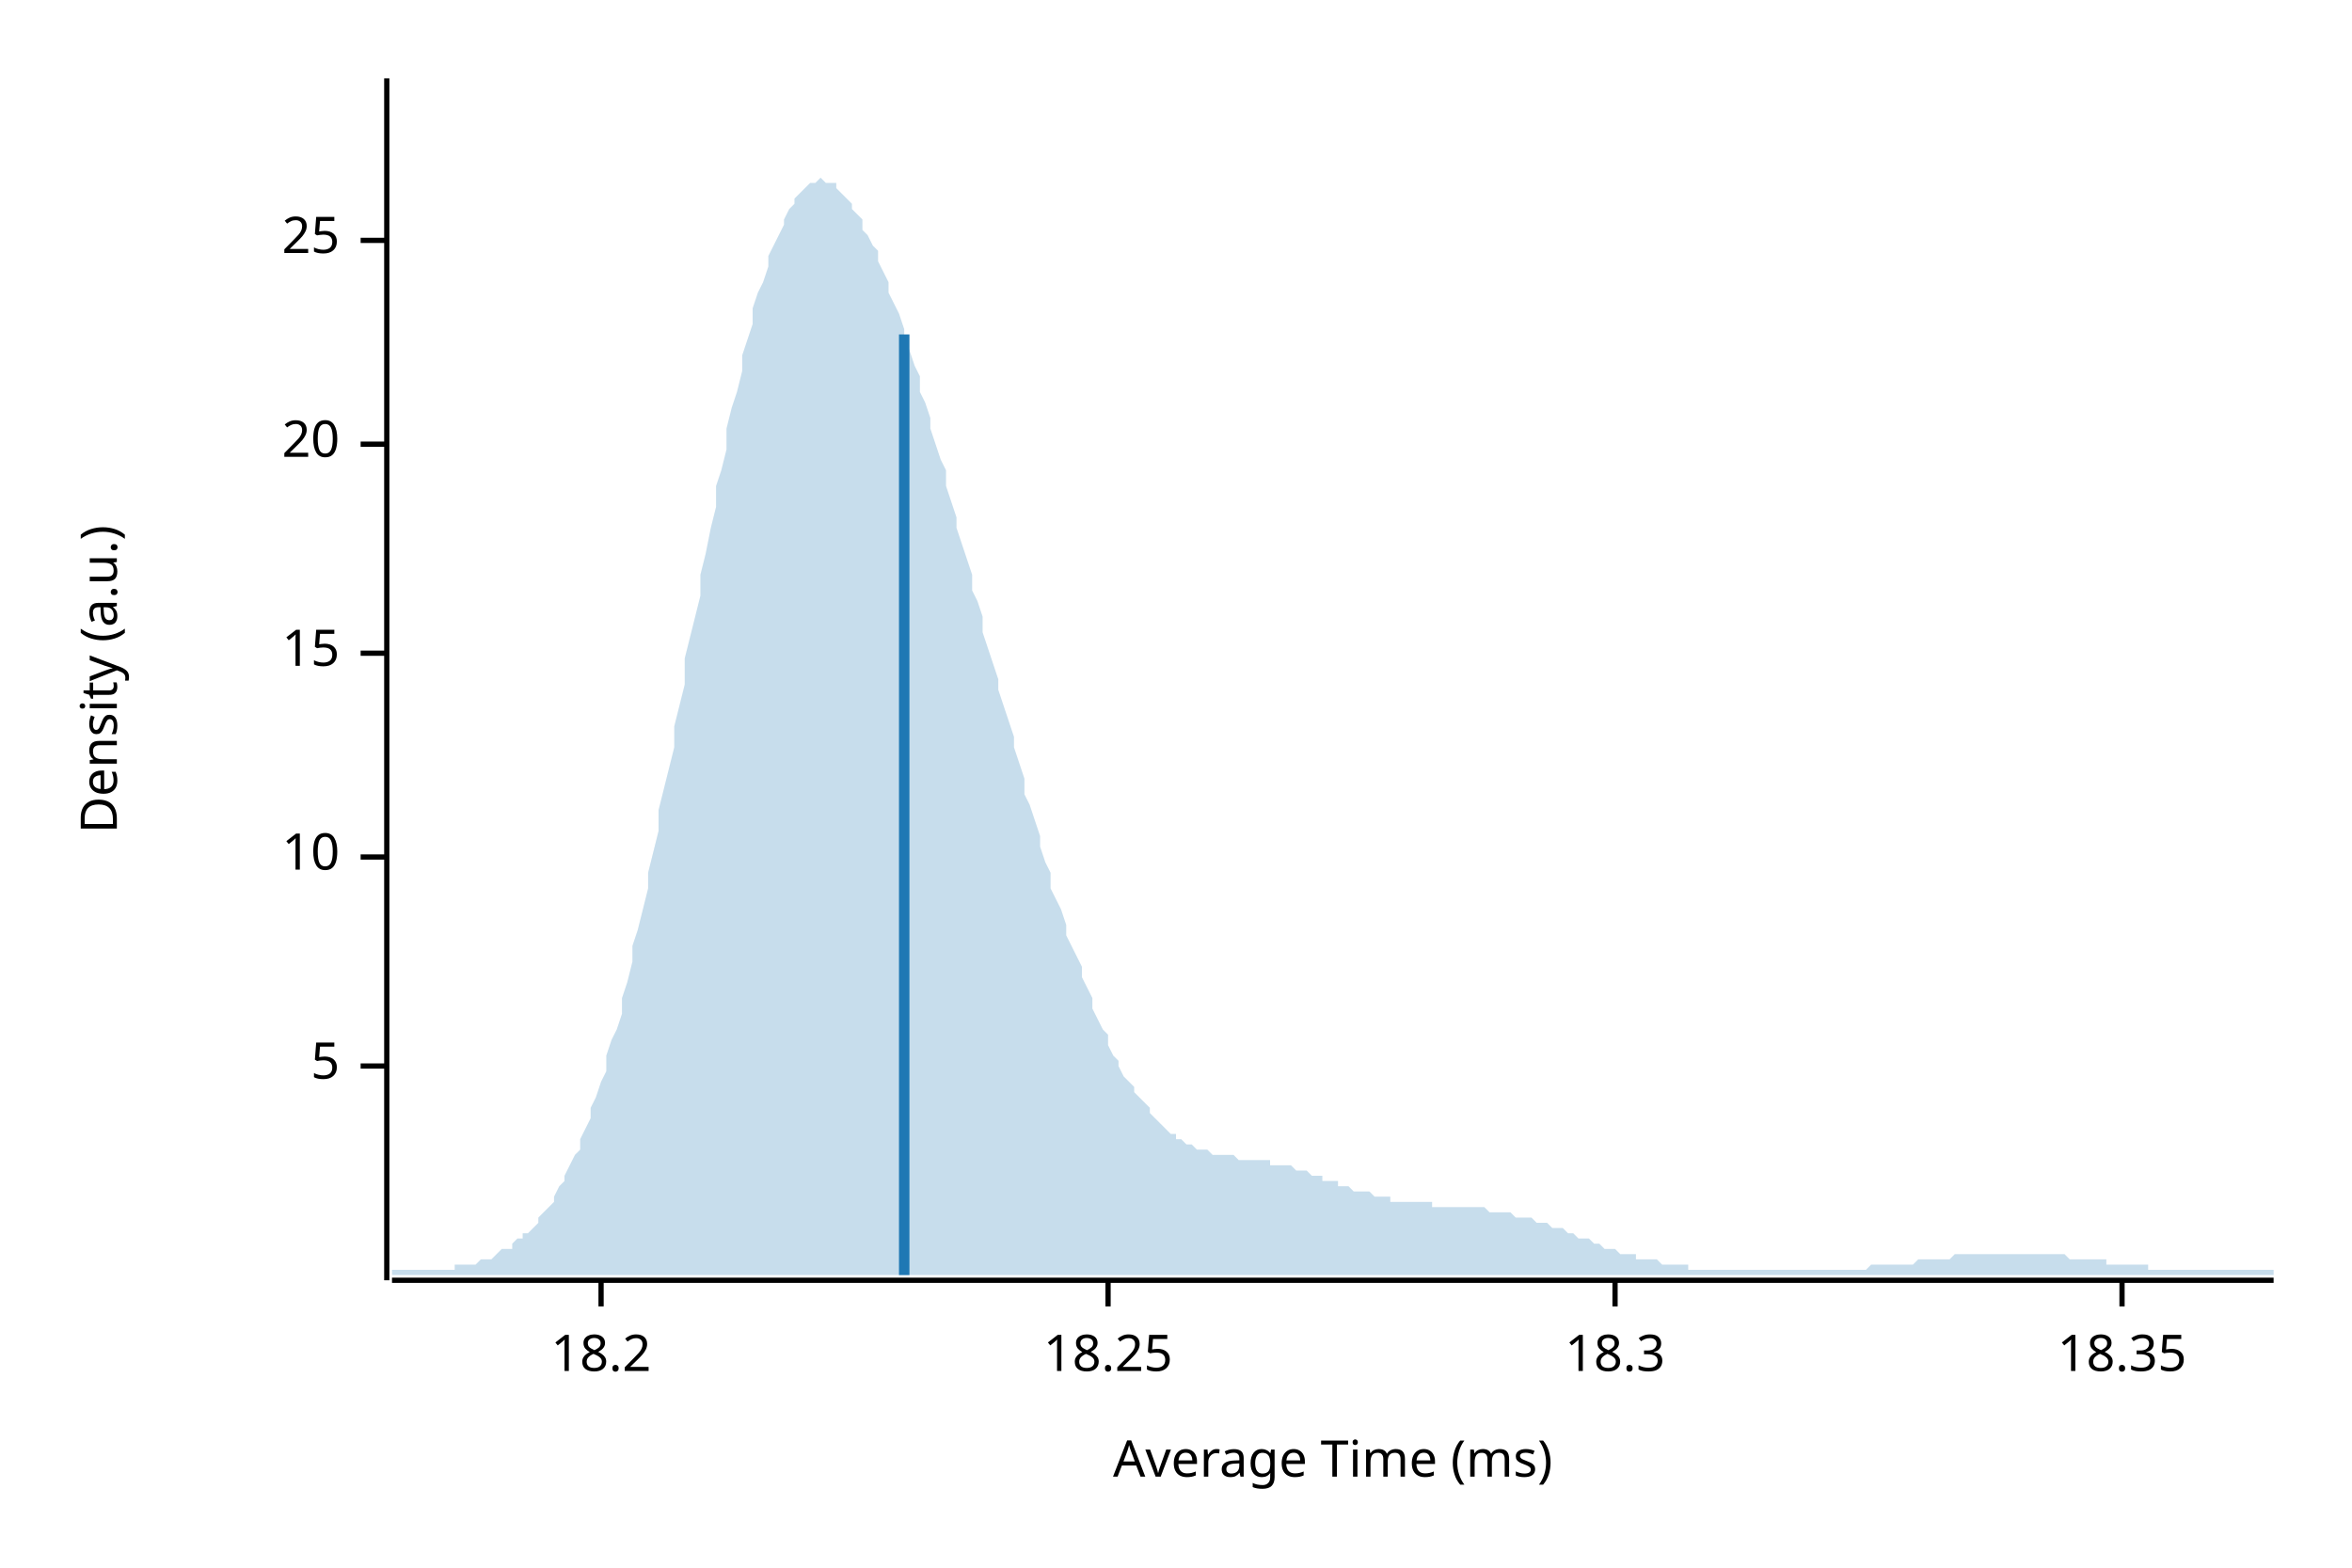
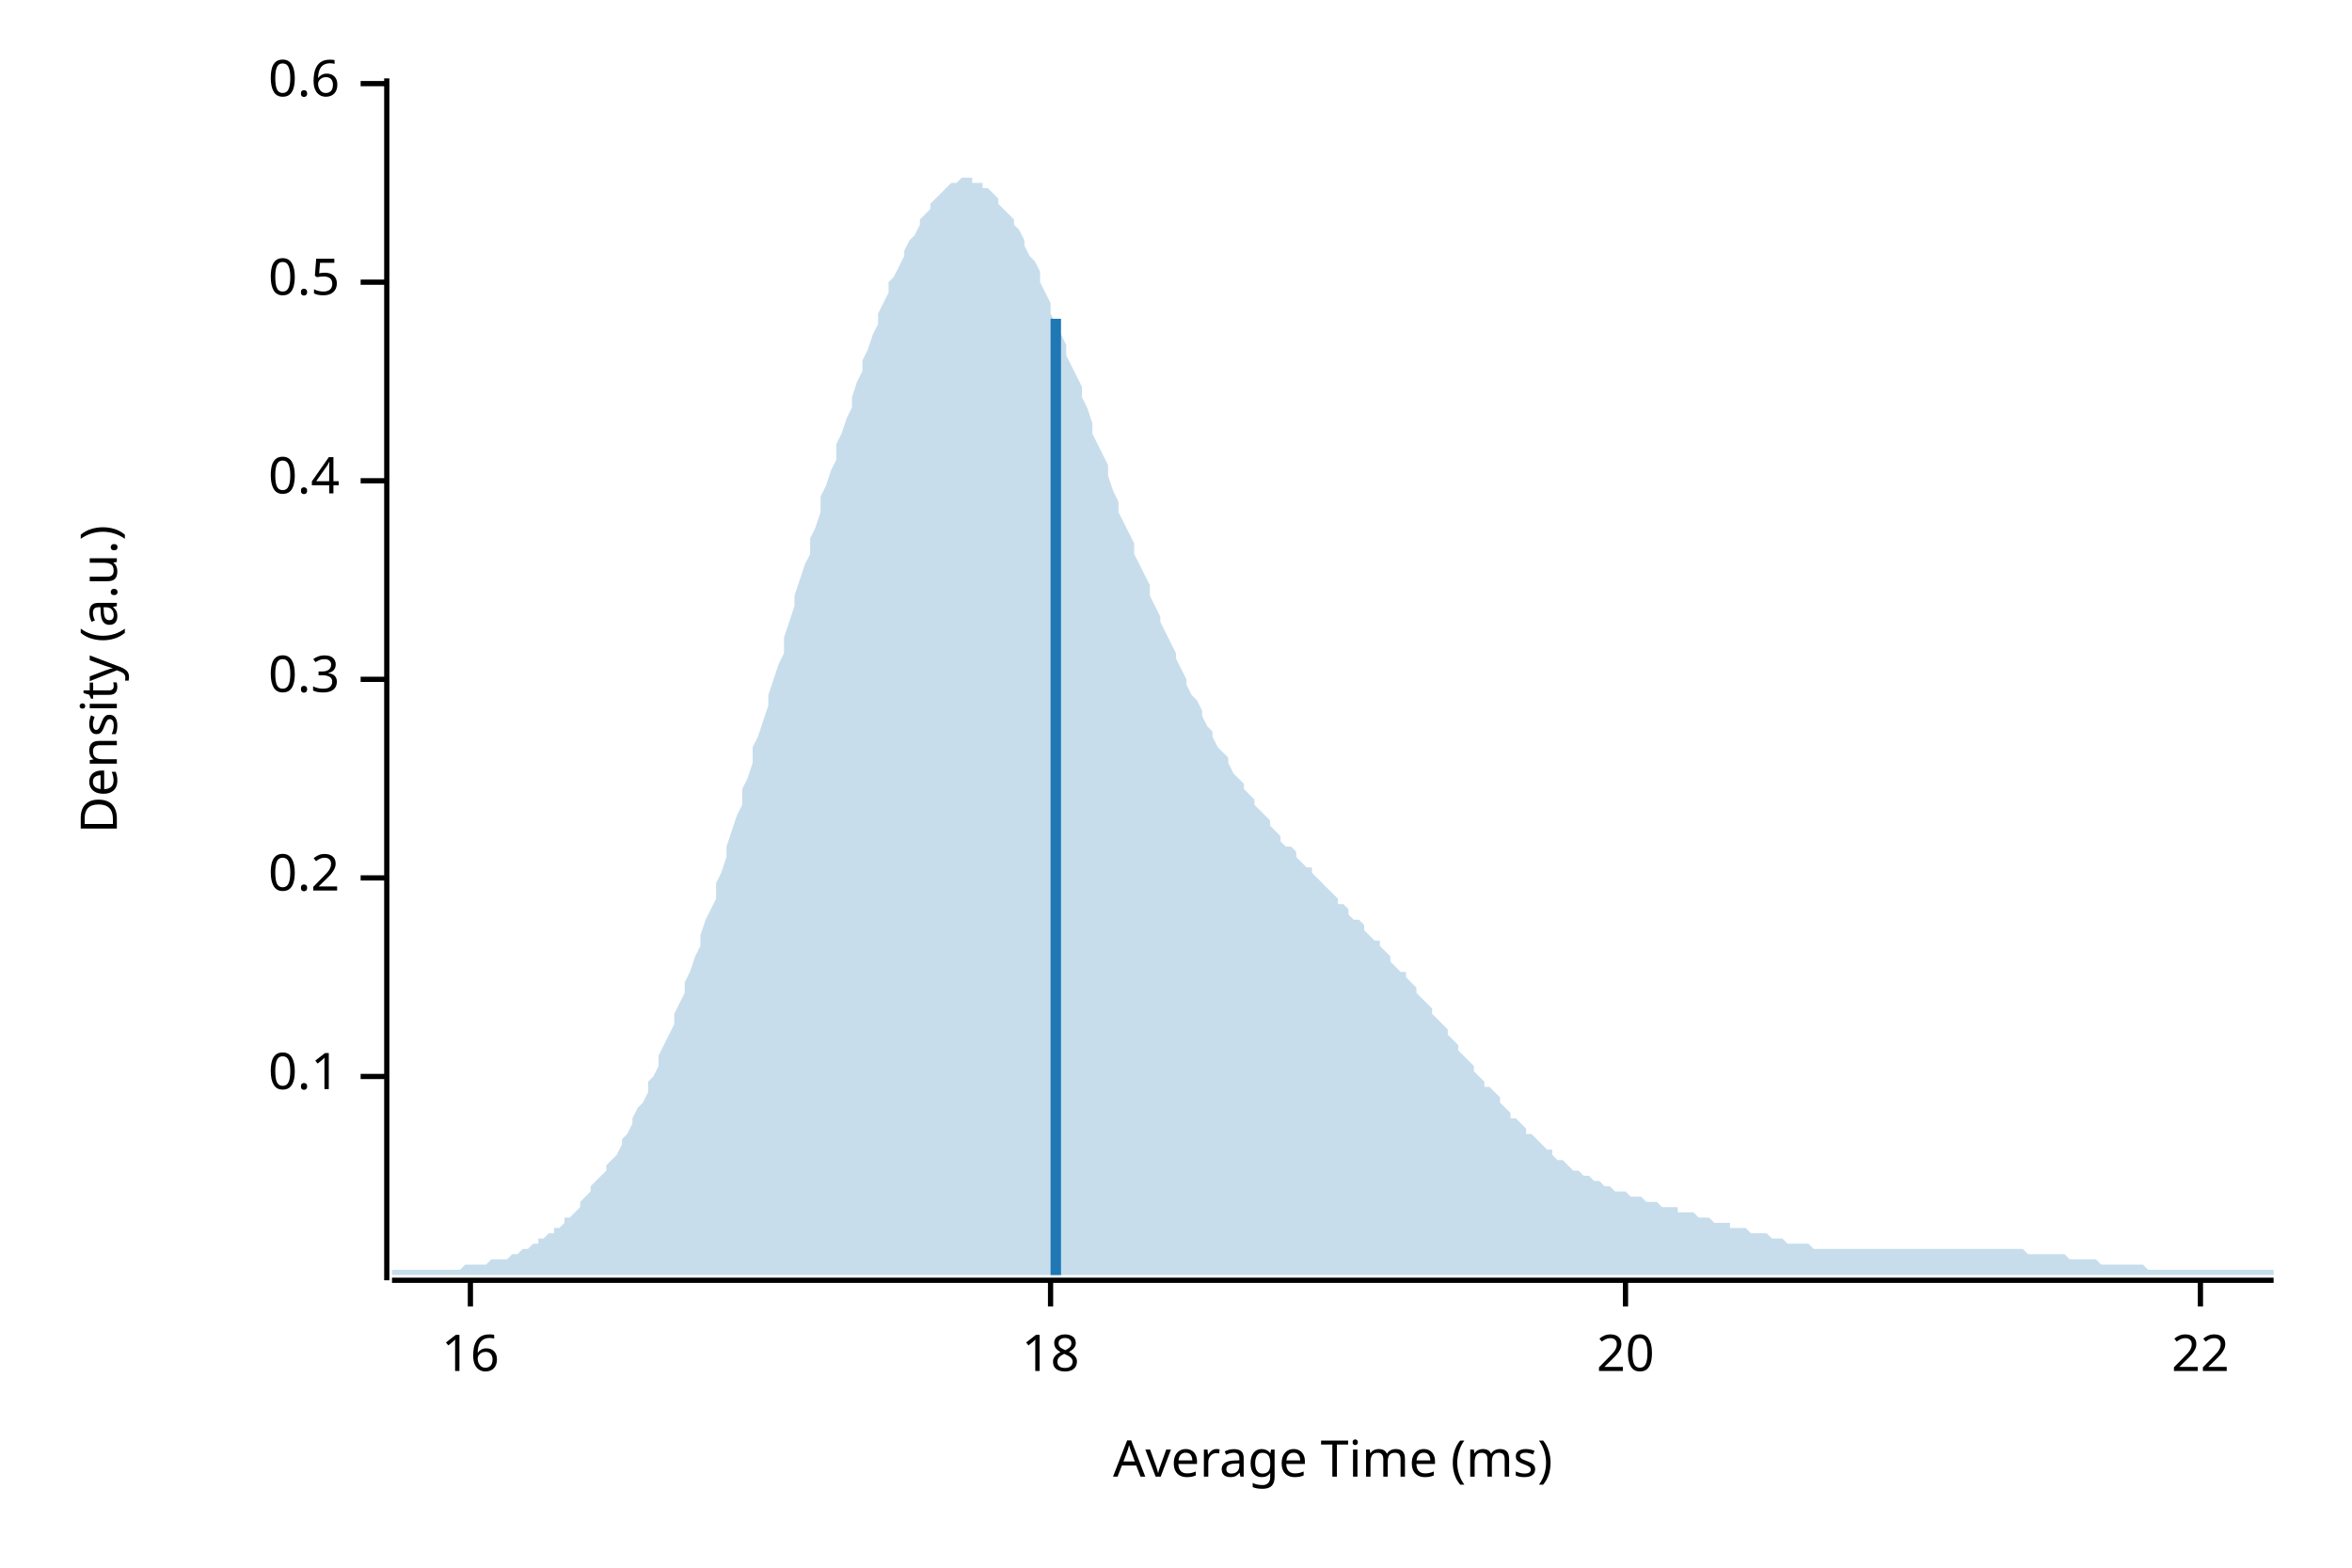
<svg xmlns="http://www.w3.org/2000/svg" width="450" height="300" viewBox="0 0 450 300">
  <text x="15" y="130" dy="0.76em" text-anchor="middle" font-family="sans-serif" font-size="9.677" opacity="1" fill="#000000" transform="rotate(270, 15, 130)">
Density (a.u.)
</text>
  <text x="255" y="285" dy="-0.5ex" text-anchor="middle" font-family="sans-serif" font-size="9.677" opacity="1" fill="#000000">
Average Time (ms)
</text>
  <polyline fill="none" opacity="1" stroke="#000000" stroke-width="1" points="74,15 74,245 " />
-   <text x="65" y="204" dy="0.5ex" text-anchor="end" font-family="sans-serif" font-size="9.677" opacity="1" fill="#000000">
- 5
+   <text x="65" y="206" dy="0.5ex" text-anchor="end" font-family="sans-serif" font-size="9.677" opacity="1" fill="#000000">
+ 0.1
</text>
-   <polyline fill="none" opacity="1" stroke="#000000" stroke-width="1" points="69,204 74,204 " />
-   <text x="65" y="164" dy="0.5ex" text-anchor="end" font-family="sans-serif" font-size="9.677" opacity="1" fill="#000000">
- 10
+   <polyline fill="none" opacity="1" stroke="#000000" stroke-width="1" points="69,206 74,206 " />
+   <text x="65" y="168" dy="0.5ex" text-anchor="end" font-family="sans-serif" font-size="9.677" opacity="1" fill="#000000">
+ 0.2
</text>
-   <polyline fill="none" opacity="1" stroke="#000000" stroke-width="1" points="69,164 74,164 " />
-   <text x="65" y="125" dy="0.5ex" text-anchor="end" font-family="sans-serif" font-size="9.677" opacity="1" fill="#000000">
- 15
+   <polyline fill="none" opacity="1" stroke="#000000" stroke-width="1" points="69,168 74,168 " />
+   <text x="65" y="130" dy="0.5ex" text-anchor="end" font-family="sans-serif" font-size="9.677" opacity="1" fill="#000000">
+ 0.3
</text>
-   <polyline fill="none" opacity="1" stroke="#000000" stroke-width="1" points="69,125 74,125 " />
-   <text x="65" y="85" dy="0.5ex" text-anchor="end" font-family="sans-serif" font-size="9.677" opacity="1" fill="#000000">
+   <polyline fill="none" opacity="1" stroke="#000000" stroke-width="1" points="69,130 74,130 " />
+   <text x="65" y="92" dy="0.5ex" text-anchor="end" font-family="sans-serif" font-size="9.677" opacity="1" fill="#000000">
+ 0.4
+ </text>
+   <polyline fill="none" opacity="1" stroke="#000000" stroke-width="1" points="69,92 74,92 " />
+   <text x="65" y="54" dy="0.5ex" text-anchor="end" font-family="sans-serif" font-size="9.677" opacity="1" fill="#000000">
+ 0.5
+ </text>
+   <polyline fill="none" opacity="1" stroke="#000000" stroke-width="1" points="69,54 74,54 " />
+   <text x="65" y="16" dy="0.5ex" text-anchor="end" font-family="sans-serif" font-size="9.677" opacity="1" fill="#000000">
+ 0.6
+ </text>
+   <polyline fill="none" opacity="1" stroke="#000000" stroke-width="1" points="69,16 74,16 " />
+   <polyline fill="none" opacity="1" stroke="#000000" stroke-width="1" points="75,245 435,245 " />
+   <text x="90" y="255" dy="0.76em" text-anchor="middle" font-family="sans-serif" font-size="9.677" opacity="1" fill="#000000">
+ 16
+ </text>
+   <polyline fill="none" opacity="1" stroke="#000000" stroke-width="1" points="90,245 90,250 " />
+   <text x="201" y="255" dy="0.76em" text-anchor="middle" font-family="sans-serif" font-size="9.677" opacity="1" fill="#000000">
+ 18
+ </text>
+   <polyline fill="none" opacity="1" stroke="#000000" stroke-width="1" points="201,245 201,250 " />
+   <text x="311" y="255" dy="0.76em" text-anchor="middle" font-family="sans-serif" font-size="9.677" opacity="1" fill="#000000">
20
</text>
-   <polyline fill="none" opacity="1" stroke="#000000" stroke-width="1" points="69,85 74,85 " />
-   <text x="65" y="46" dy="0.5ex" text-anchor="end" font-family="sans-serif" font-size="9.677" opacity="1" fill="#000000">
- 25
+   <polyline fill="none" opacity="1" stroke="#000000" stroke-width="1" points="311,245 311,250 " />
+   <text x="421" y="255" dy="0.76em" text-anchor="middle" font-family="sans-serif" font-size="9.677" opacity="1" fill="#000000">
+ 22
</text>
-   <polyline fill="none" opacity="1" stroke="#000000" stroke-width="1" points="69,46 74,46 " />
-   <polyline fill="none" opacity="1" stroke="#000000" stroke-width="1" points="75,245 435,245 " />
-   <text x="115" y="255" dy="0.76em" text-anchor="middle" font-family="sans-serif" font-size="9.677" opacity="1" fill="#000000">
- 18.2
- </text>
-   <polyline fill="none" opacity="1" stroke="#000000" stroke-width="1" points="115,245 115,250 " />
-   <text x="212" y="255" dy="0.76em" text-anchor="middle" font-family="sans-serif" font-size="9.677" opacity="1" fill="#000000">
- 18.25
- </text>
-   <polyline fill="none" opacity="1" stroke="#000000" stroke-width="1" points="212,245 212,250 " />
-   <text x="309" y="255" dy="0.76em" text-anchor="middle" font-family="sans-serif" font-size="9.677" opacity="1" fill="#000000">
- 18.3
- </text>
-   <polyline fill="none" opacity="1" stroke="#000000" stroke-width="1" points="309,245 309,250 " />
-   <text x="406" y="255" dy="0.76em" text-anchor="middle" font-family="sans-serif" font-size="9.677" opacity="1" fill="#000000">
- 18.35
- </text>
-   <polyline fill="none" opacity="1" stroke="#000000" stroke-width="1" points="406,245 406,250 " />
-   <polygon opacity="0.25" fill="#1F78B4" points="75,243 75,243 76,243 77,243 77,243 78,243 79,243 80,243 80,243 81,243 82,243 82,243 83,243 84,243 85,243 85,243 86,243 87,243 87,242 88,242 89,242 90,242 90,242 91,242 92,241 93,241 93,241 94,241 95,240 95,240 96,239 97,239 98,239 98,238 99,237 100,237 100,236 101,236 102,235 103,234 103,233 104,232 105,231 106,230 106,229 107,227 108,226 108,225 109,223 110,221 111,220 111,218 112,216 113,214 113,212 114,210 115,207 116,205 116,202 117,199 118,197 119,194 119,191 120,188 121,184 121,181 122,178 123,174 124,170 124,167 125,163 126,159 126,155 127,151 128,147 129,143 129,139 130,135 131,131 131,126 132,122 133,118 134,114 134,110 135,106 136,101 137,97 137,93 138,90 139,86 139,82 140,78 141,75 142,71 142,68 143,65 144,62 144,59 145,56 146,54 147,51 147,49 148,47 149,45 150,43 150,42 151,40 152,39 152,38 153,37 154,36 155,35 155,35 156,35 157,34 157,34 158,35 159,35 160,35 160,36 161,37 162,38 163,39 163,40 164,41 165,42 165,44 166,45 167,47 168,48 168,50 169,52 170,54 170,56 171,58 172,60 173,63 173,65 174,67 175,70 176,72 176,75 177,77 178,80 178,82 179,85 180,88 181,90 181,93 182,96 183,99 183,101 184,104 185,107 186,110 186,113 187,115 188,118 188,121 189,124 190,127 191,130 191,132 192,135 193,138 194,141 194,143 195,146 196,149 196,152 197,154 198,157 199,160 199,162 200,165 201,167 201,170 202,172 203,174 204,177 204,179 205,181 206,183 207,185 207,187 208,189 209,191 209,193 210,195 211,197 212,198 212,200 213,202 214,203 214,204 215,206 216,207 217,208 217,209 218,210 219,211 220,212 220,213 221,214 222,215 222,215 223,216 224,217 225,217 225,218 226,218 227,219 227,219 228,219 229,220 230,220 230,220 231,220 232,221 232,221 233,221 234,221 235,221 235,221 236,221 237,222 238,222 238,222 239,222 240,222 240,222 241,222 242,222 243,222 243,223 244,223 245,223 245,223 246,223 247,223 248,224 248,224 249,224 250,224 251,225 251,225 252,225 253,225 253,226 254,226 255,226 256,226 256,227 257,227 258,227 258,227 259,228 260,228 261,228 261,228 262,228 263,229 264,229 264,229 265,229 266,229 266,230 267,230 268,230 269,230 269,230 270,230 271,230 271,230 272,230 273,230 274,230 274,231 275,231 276,231 277,231 277,231 278,231 279,231 279,231 280,231 281,231 282,231 282,231 283,231 284,231 284,231 285,232 286,232 287,232 287,232 288,232 289,232 289,232 290,233 291,233 292,233 292,233 293,233 294,234 295,234 295,234 296,234 297,235 297,235 298,235 299,235 300,236 300,236 301,236 302,237 302,237 303,237 304,237 305,238 305,238 306,238 307,239 308,239 308,239 309,239 310,240 310,240 311,240 312,240 313,240 313,241 314,241 315,241 315,241 316,241 317,241 318,242 318,242 319,242 320,242 321,242 321,242 322,242 323,242 323,243 324,243 325,243 326,243 326,243 327,243 328,243 328,243 329,243 330,243 331,243 331,243 332,243 333,243 333,243 334,243 335,243 336,243 336,243 337,243 338,243 339,243 339,243 340,243 341,243 341,243 342,243 343,243 344,243 344,243 345,243 346,243 346,243 347,243 348,243 349,243 349,243 350,243 351,243 352,243 352,243 353,243 354,243 354,243 355,243 356,243 357,243 357,243 358,242 359,242 359,242 360,242 361,242 362,242 362,242 363,242 364,242 365,242 365,242 366,242 367,241 367,241 368,241 369,241 370,241 370,241 371,241 372,241 372,241 373,241 374,240 375,240 375,240 376,240 377,240 378,240 378,240 379,240 380,240 380,240 381,240 382,240 383,240 383,240 384,240 385,240 385,240 386,240 387,240 388,240 388,240 389,240 390,240 390,240 391,240 392,240 393,240 393,240 394,240 395,240 396,241 396,241 397,241 398,241 398,241 399,241 400,241 401,241 401,241 402,241 403,241 403,242 404,242 405,242 406,242 406,242 407,242 408,242 409,242 409,242 410,242 411,242 411,243 412,243 413,243 414,243 414,243 415,243 416,243 416,243 417,243 418,243 419,243 419,243 420,243 421,243 422,243 422,243 423,243 424,243 424,243 425,243 426,243 427,243 427,243 428,243 429,243 429,243 430,243 431,243 432,243 432,243 433,243 434,243 435,243 435,244 75,244 " />
-   <polyline fill="none" opacity="1" stroke="#1F78B4" stroke-width="2" points="173,244 173,64 " />
+   <polyline fill="none" opacity="1" stroke="#000000" stroke-width="1" points="421,245 421,250 " />
+   <polygon opacity="0.25" fill="#1F78B4" points="75,243 75,243 76,243 77,243 77,243 78,243 79,243 80,243 80,243 81,243 82,243 82,243 83,243 84,243 85,243 85,243 86,243 87,243 87,243 88,243 89,242 90,242 90,242 91,242 92,242 93,242 93,242 94,241 95,241 95,241 96,241 97,241 98,240 98,240 99,240 100,239 100,239 101,239 102,238 103,238 103,237 104,237 105,236 106,236 106,235 107,235 108,234 108,233 109,233 110,232 111,231 111,230 112,229 113,228 113,227 114,226 115,225 116,224 116,223 117,222 118,221 119,219 119,218 120,217 121,215 121,214 122,212 123,211 124,209 124,207 125,206 126,204 126,202 127,200 128,198 129,196 129,194 130,192 131,190 131,188 132,186 133,183 134,181 134,179 135,176 136,174 137,172 137,169 138,167 139,164 139,162 140,159 141,156 142,154 142,151 143,149 144,146 144,143 145,141 146,138 147,135 147,133 148,130 149,127 150,125 150,122 151,119 152,116 152,114 153,111 154,108 155,106 155,103 156,101 157,98 157,95 158,93 159,90 160,88 160,85 161,83 162,80 163,78 163,76 164,73 165,71 165,69 166,67 167,64 168,62 168,60 169,58 170,56 170,54 171,53 172,51 173,49 173,48 174,46 175,45 176,43 176,42 177,41 178,40 178,39 179,38 180,37 181,36 181,36 182,35 183,35 183,35 184,34 185,34 186,34 186,35 187,35 188,35 188,36 189,36 190,37 191,38 191,39 192,40 193,41 194,42 194,43 195,44 196,46 196,47 197,49 198,50 199,52 199,54 200,56 201,58 201,60 202,62 203,64 204,66 204,68 205,70 206,72 207,74 207,76 208,78 209,81 209,83 210,85 211,87 212,89 212,91 213,94 214,96 214,98 215,100 216,102 217,104 217,106 218,108 219,110 220,112 220,114 221,116 222,118 222,119 223,121 224,123 225,125 225,126 226,128 227,130 227,131 228,133 229,134 230,136 230,137 231,139 232,140 232,141 233,143 234,144 235,145 235,146 236,148 237,149 238,150 238,151 239,152 240,153 240,154 241,155 242,156 243,157 243,158 244,159 245,160 245,161 246,162 247,162 248,163 248,164 249,165 250,166 251,166 251,167 252,168 253,169 253,169 254,170 255,171 256,172 256,173 257,173 258,174 258,175 259,176 260,176 261,177 261,178 262,179 263,180 264,180 264,181 265,182 266,183 266,184 267,185 268,186 269,186 269,187 270,188 271,189 271,190 272,191 273,192 274,193 274,194 275,195 276,196 277,197 277,198 278,199 279,200 279,201 280,202 281,203 282,204 282,205 283,206 284,207 284,208 285,208 286,209 287,210 287,211 288,212 289,213 289,214 290,214 291,215 292,216 292,217 293,217 294,218 295,219 295,219 296,220 297,220 297,221 298,222 299,222 300,223 300,223 301,224 302,224 302,224 303,225 304,225 305,226 305,226 306,226 307,227 308,227 308,227 309,228 310,228 310,228 311,228 312,229 313,229 313,229 314,229 315,230 315,230 316,230 317,230 318,231 318,231 319,231 320,231 321,231 321,232 322,232 323,232 323,232 324,232 325,233 326,233 326,233 327,233 328,234 328,234 329,234 330,234 331,234 331,235 332,235 333,235 333,235 334,235 335,236 336,236 336,236 337,236 338,236 339,237 339,237 340,237 341,237 341,237 342,238 343,238 344,238 344,238 345,238 346,238 346,238 347,239 348,239 349,239 349,239 350,239 351,239 352,239 352,239 353,239 354,239 354,239 355,239 356,239 357,239 357,239 358,239 359,239 359,239 360,239 361,239 362,239 362,239 363,239 364,239 365,239 365,239 366,239 367,239 367,239 368,239 369,239 370,239 370,239 371,239 372,239 372,239 373,239 374,239 375,239 375,239 376,239 377,239 378,239 378,239 379,239 380,239 380,239 381,239 382,239 383,239 383,239 384,239 385,239 385,239 386,239 387,239 388,240 388,240 389,240 390,240 390,240 391,240 392,240 393,240 393,240 394,240 395,240 396,241 396,241 397,241 398,241 398,241 399,241 400,241 401,241 401,241 402,242 403,242 403,242 404,242 405,242 406,242 406,242 407,242 408,242 409,242 409,242 410,242 411,243 411,243 412,243 413,243 414,243 414,243 415,243 416,243 416,243 417,243 418,243 419,243 419,243 420,243 421,243 422,243 422,243 423,243 424,243 424,243 425,243 426,243 427,243 427,243 428,243 429,243 429,243 430,243 431,243 432,243 432,243 433,243 434,243 435,243 435,244 75,244 " />
+   <polyline fill="none" opacity="1" stroke="#1F78B4" stroke-width="2" points="202,244 202,61 " />
</svg>
